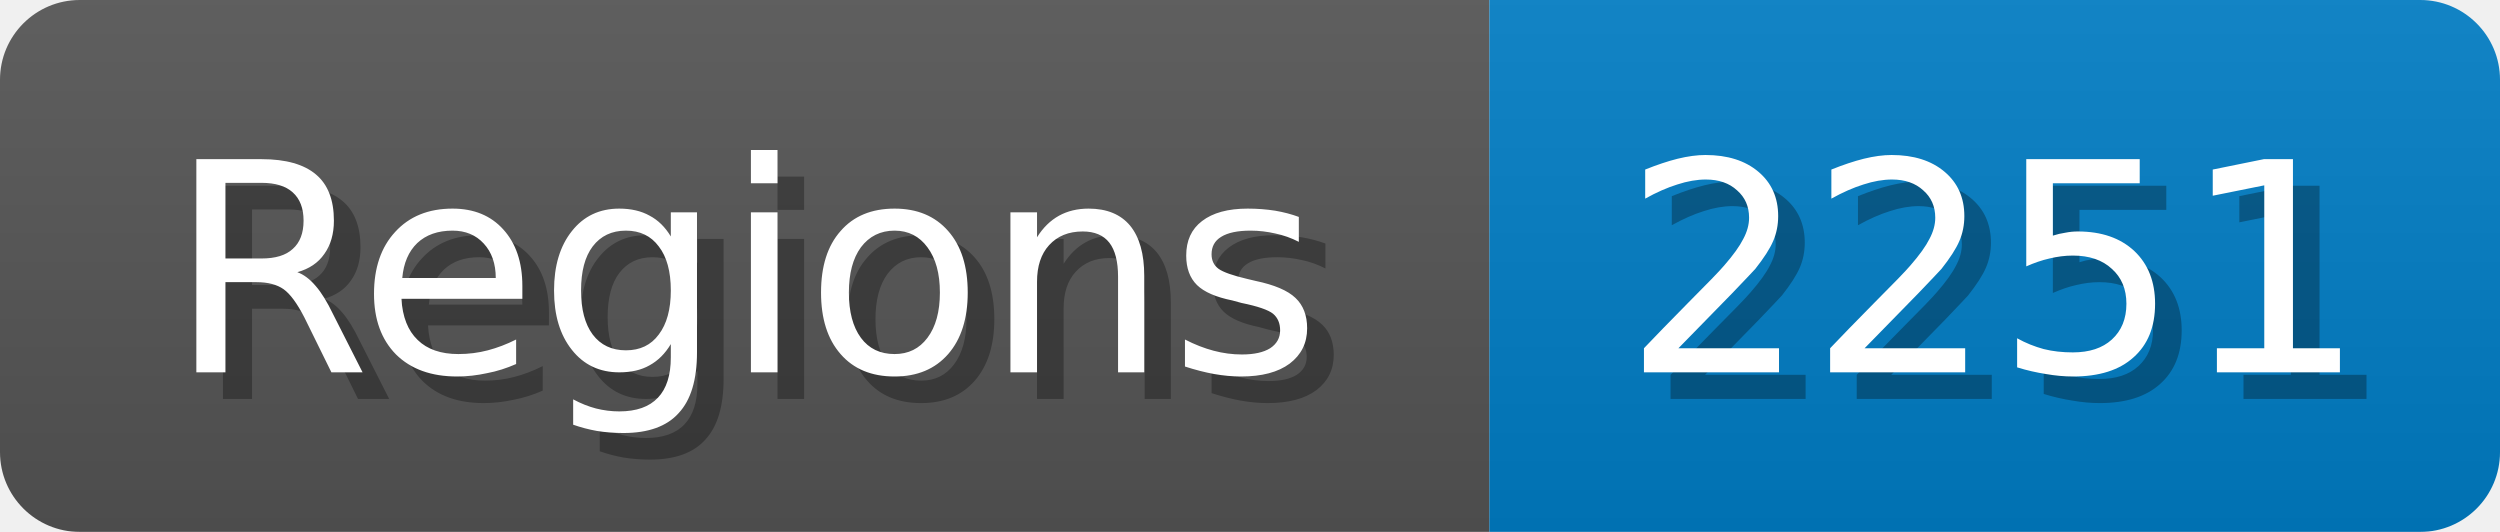
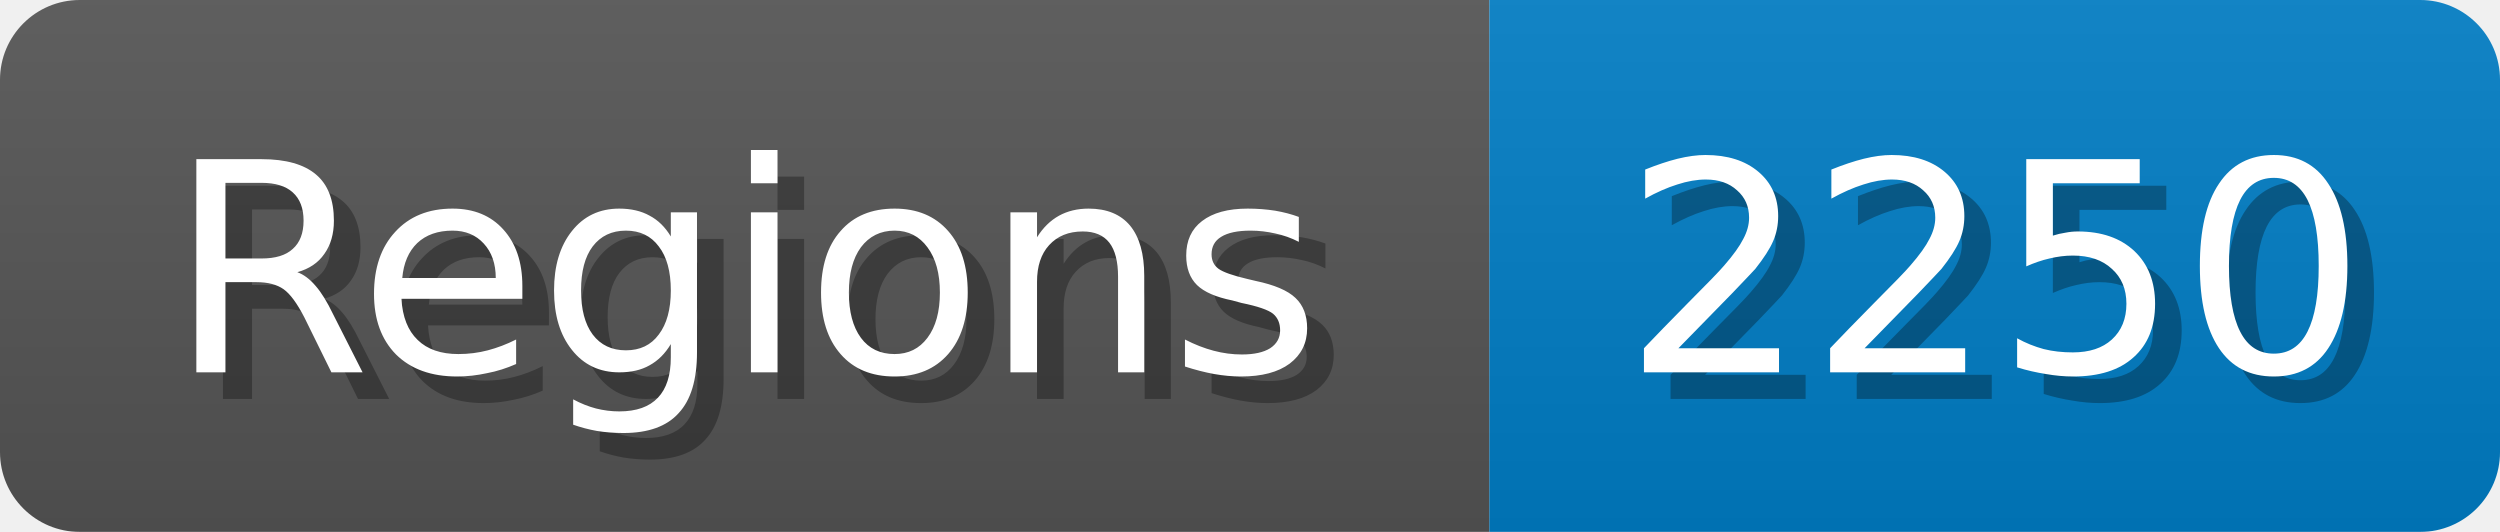
<svg xmlns="http://www.w3.org/2000/svg" width="94" height="20">
  <linearGradient id="b" x2="0" y2="100%">
    <stop offset="0" stop-color="#bbb" stop-opacity=".1" />
    <stop offset="1" stop-opacity=".1" />
  </linearGradient>
  <mask id="anybadge_1">
    <rect width="94" height="20" rx="3" fill="#fff" />
  </mask>
  <g mask="url(#anybadge_1)">
    <path fill="#555" d="M0 0h56v20H0z" />
    <path fill="#007ec6" d="M56 0h38v20H56z" />
    <path fill="url(#b)" d="M0 0h94v20H0z" />
  </g>
  <g fill="#fff" text-anchor="middle" font-family="DejaVu Sans,Verdana,Geneva,sans-serif" font-size="11">
    <text x="29.0" y="15" fill="#010101" fill-opacity=".3">Regions</text>
    <text x="28.0" y="14">Regions</text>
  </g>
  <g fill="#fff" text-anchor="middle" font-family="DejaVu Sans,Verdana,Geneva,sans-serif" font-size="11">
-     <text x="76.0" y="15" fill="#010101" fill-opacity=".3">2251</text>
-     <text x="75.0" y="14">2251</text>
+     <text x="76.0" y="15" fill="#010101" fill-opacity=".3">2250</text>
+     <text x="75.0" y="14">2250</text>
  </g>
</svg>
